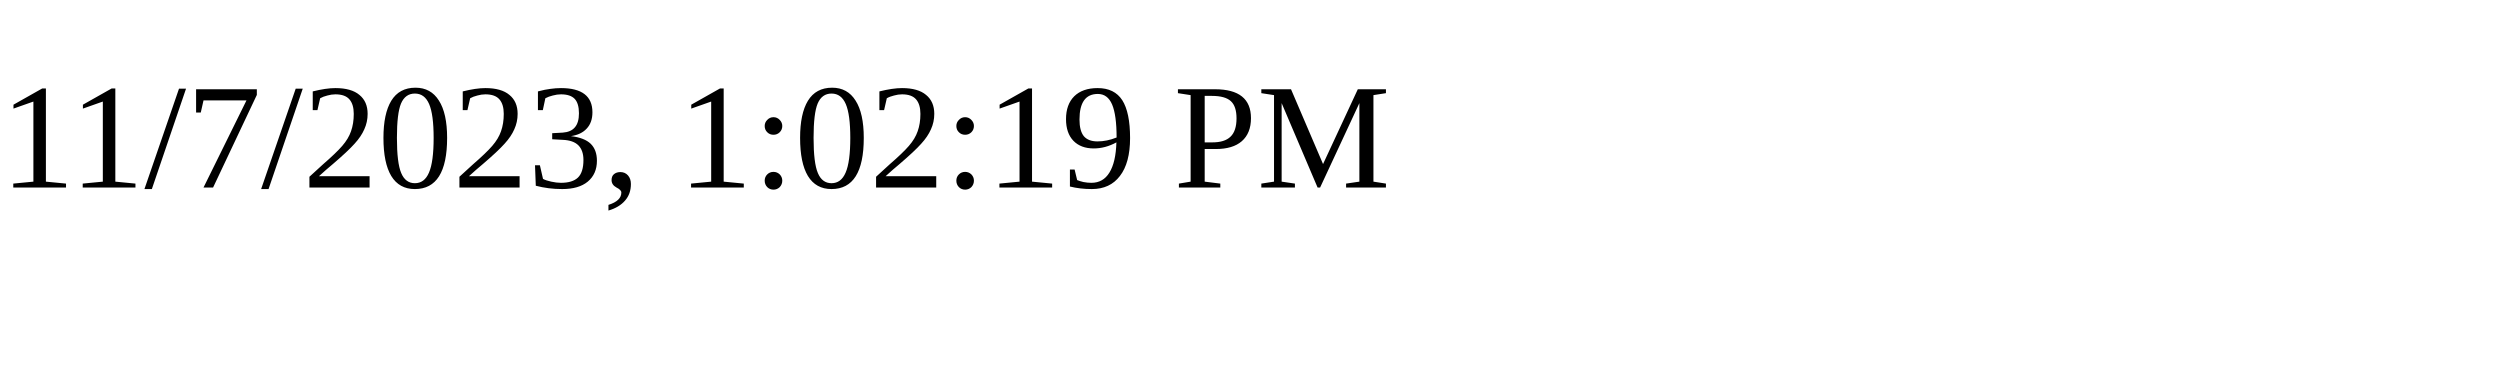
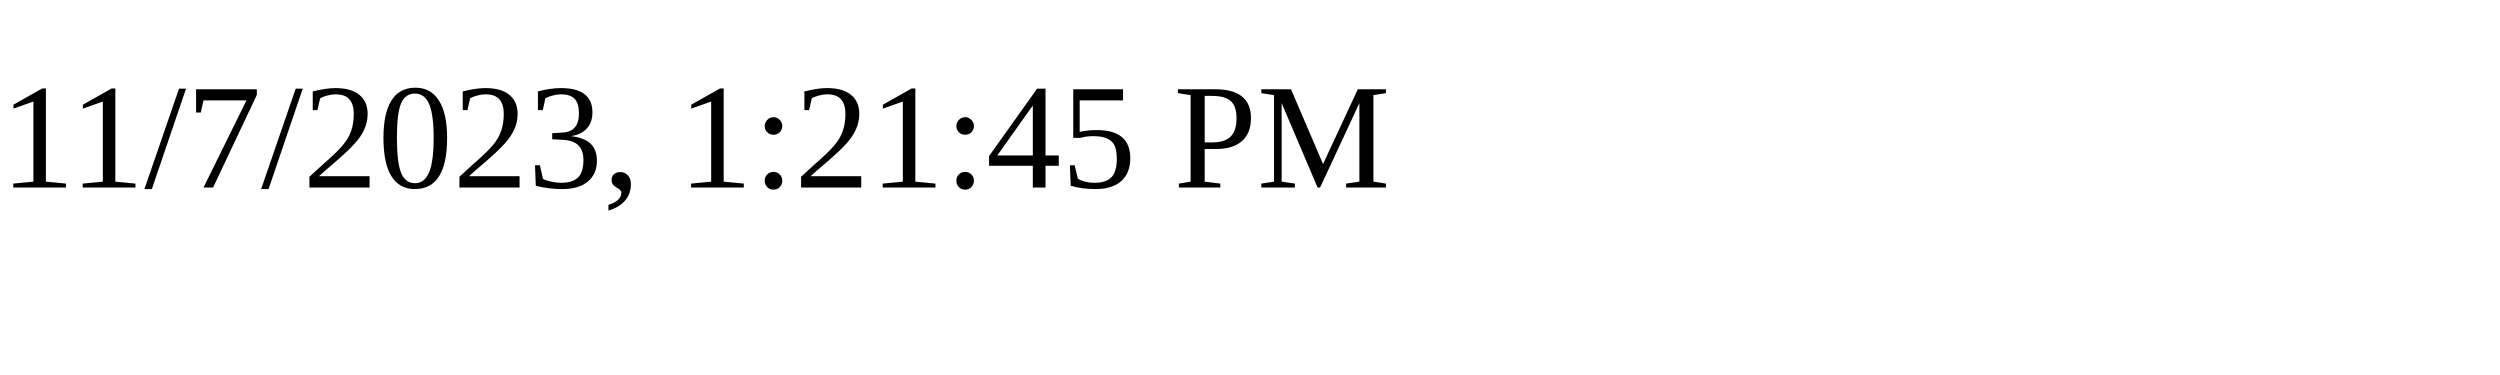
<svg xmlns="http://www.w3.org/2000/svg" height="30" width="200">
-   <text x="0" y="15">11/7/2023, 1:02:19 PM</text>
+   <text x="0" y="15">11/7/2023, 1:21:45 PM</text>
</svg>
